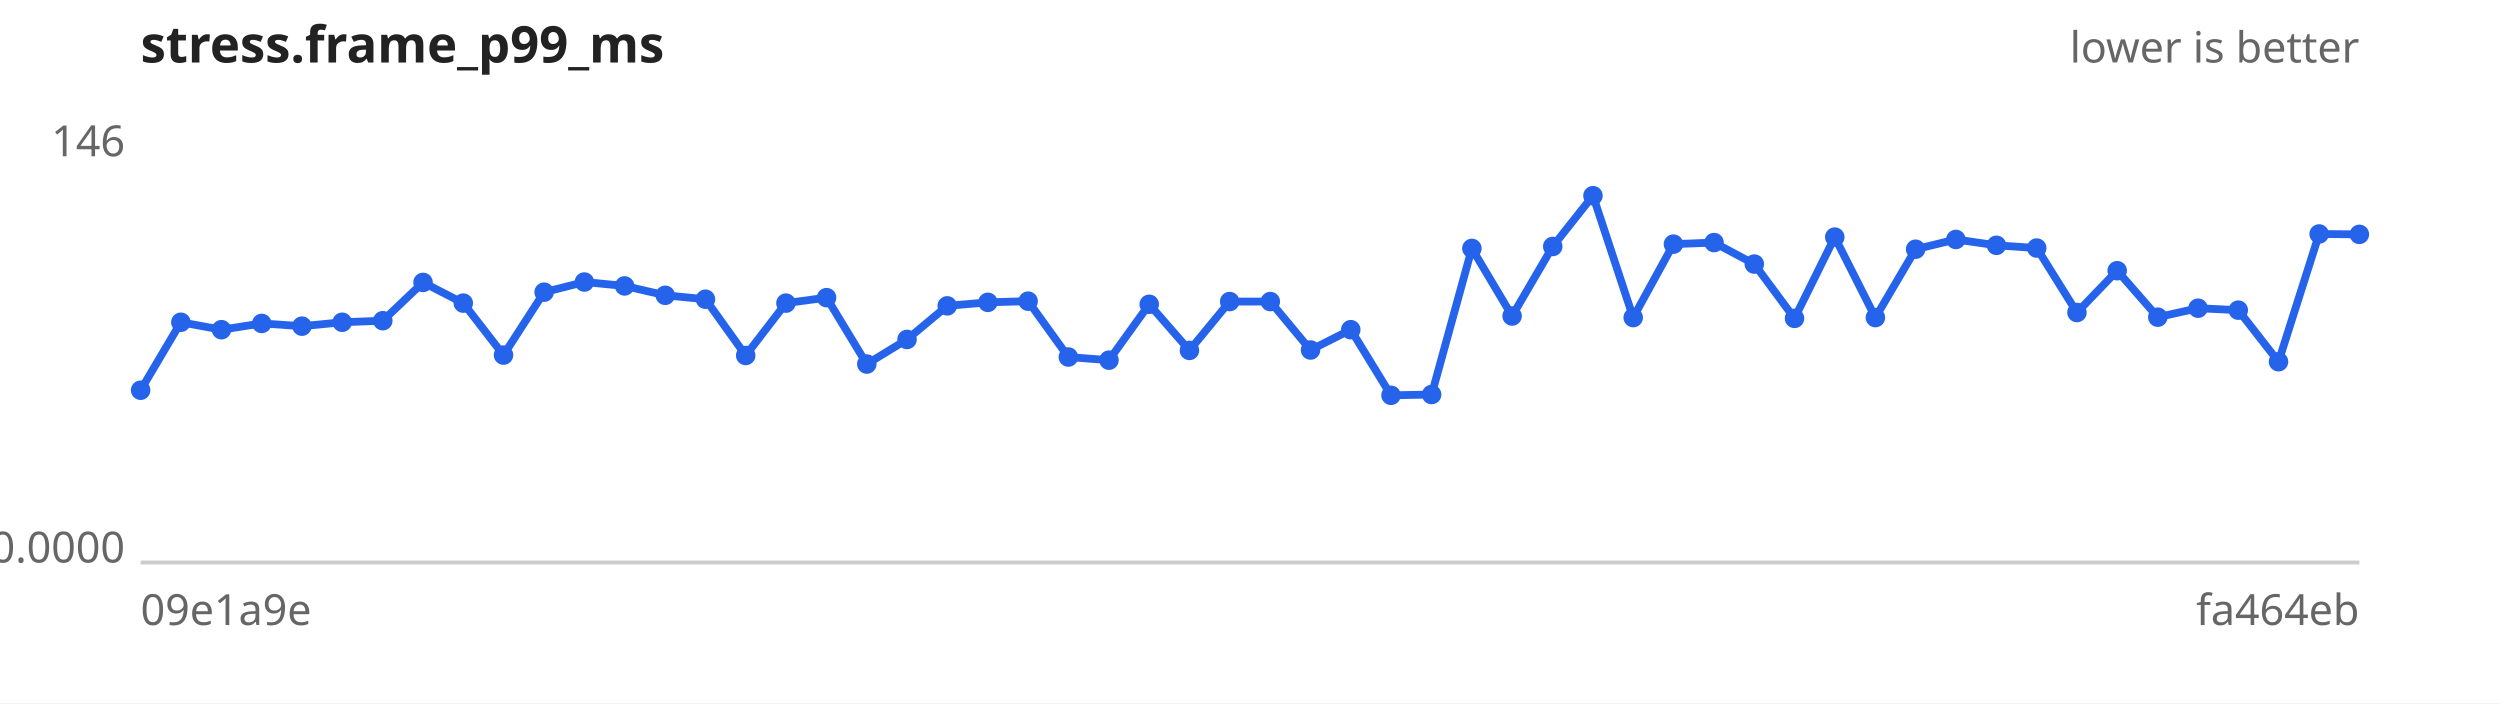
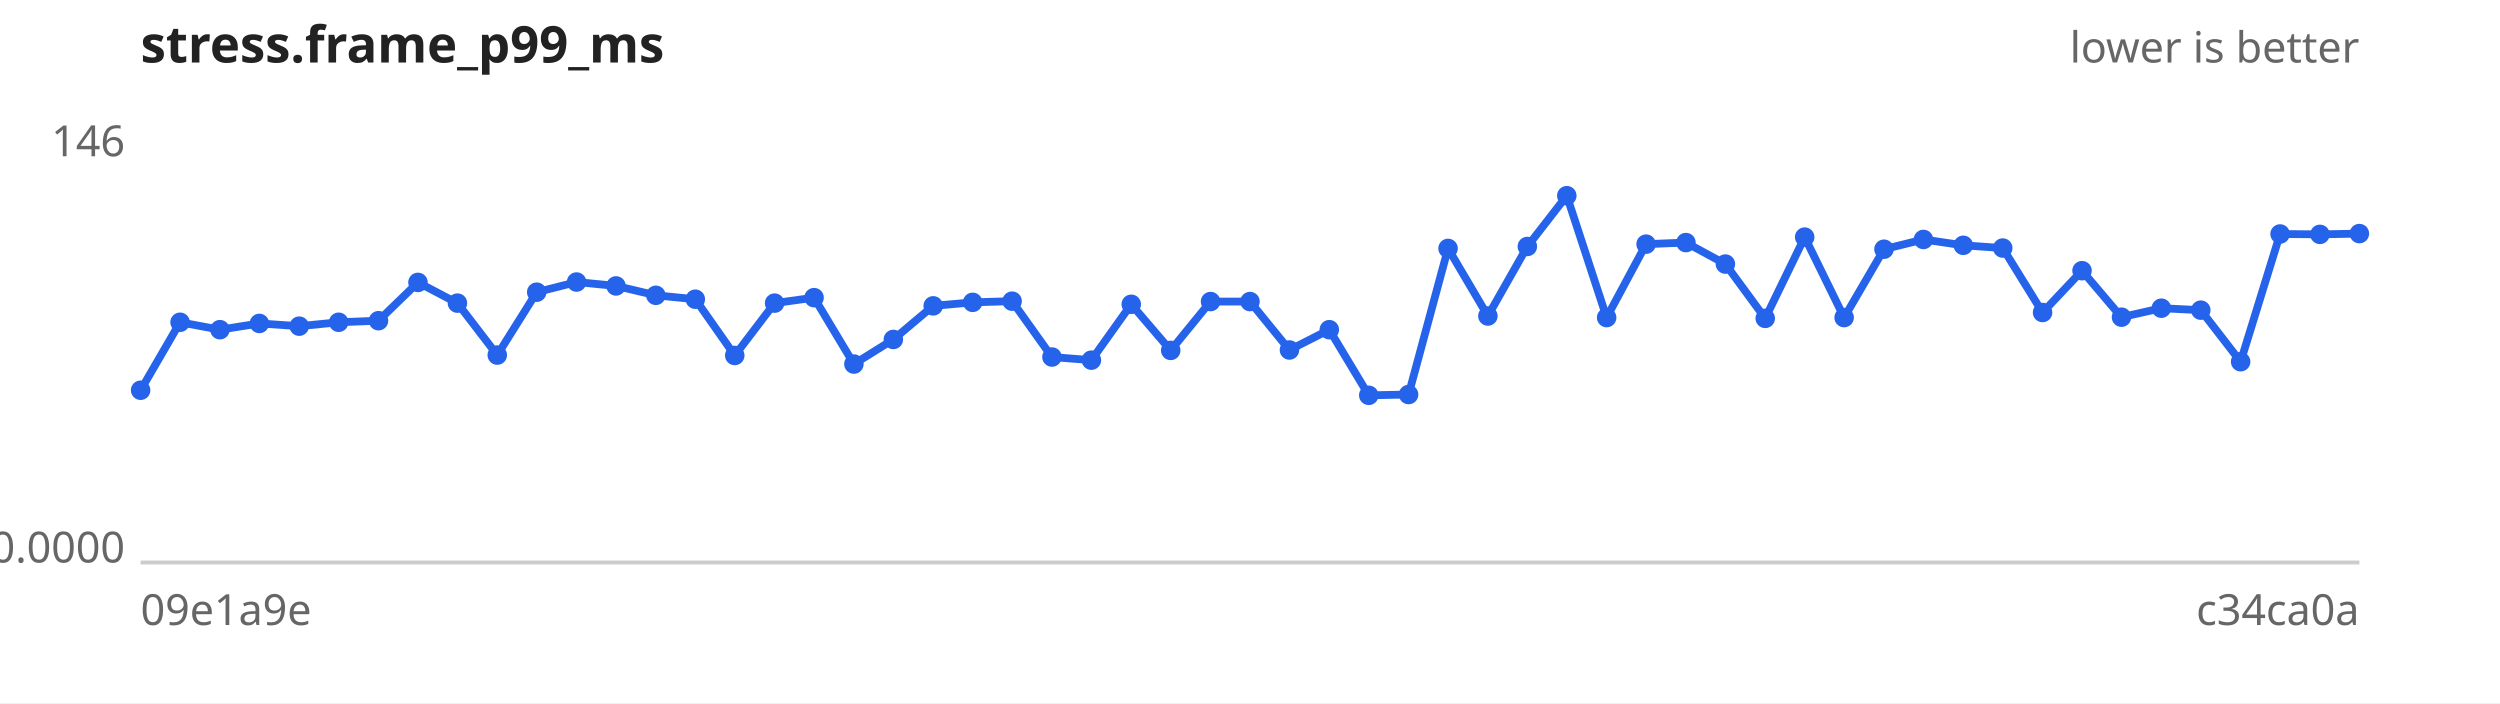
<svg xmlns="http://www.w3.org/2000/svg" width="640" height="180" viewBox="0 0 640 180" font-family="sans-serif" font-size="11">
  <rect width="640" height="180" fill="#ffffff" />
  <text x="36" y="16" font-size="13" font-weight="bold" fill="#222">stress.frame_p99_ms</text>
  <text x="604" y="16" text-anchor="end" fill="#666">lower is better</text>
  <line x1="36" y1="144" x2="604" y2="144" stroke="#ccc" />
  <text x="32" y="40.0" text-anchor="end" fill="#666">146</text>
  <text x="32" y="144.0" text-anchor="end" fill="#666">0.0000</text>
  <text x="36" y="160" fill="#666">09e1a9e</text>
-   <text x="604" y="160" text-anchor="end" fill="#666">fa464eb</text>
-   <path d="M36.0,99.9 L46.3,82.5 L56.7,84.4 L67.0,82.8 L77.3,83.5 L87.6,82.5 L98.0,82.1 L108.3,72.3 L118.6,77.6 L128.9,90.9 L139.3,74.8 L149.6,72.2 L159.9,73.2 L170.3,75.6 L180.6,76.6 L190.9,91.0 L201.2,77.6 L211.6,76.2 L221.9,93.2 L232.2,86.9 L242.5,78.3 L252.9,77.4 L263.2,77.1 L273.5,91.4 L283.9,92.2 L294.2,77.9 L304.5,89.7 L314.8,77.2 L325.2,77.2 L335.5,89.6 L345.8,84.4 L356.1,101.2 L366.5,101.0 L376.8,63.6 L387.1,80.9 L397.5,63.1 L407.8,50.1 L418.1,81.3 L428.4,62.5 L438.8,62.1 L449.1,67.6 L459.4,81.5 L469.7,60.7 L480.1,81.3 L490.4,63.8 L500.7,61.3 L511.1,62.8 L521.4,63.5 L531.7,80.0 L542.0,69.3 L552.4,81.2 L562.7,78.9 L573.0,79.4 L583.3,92.6 L593.7,59.9 L604.0,60.0" fill="none" stroke="#2563eb" stroke-width="2" />
+   <text x="604" y="160" text-anchor="end" fill="#666">c34ca0a</text>
+   <path d="M36.0,99.9 L46.1,82.5 L56.3,84.4 L66.4,82.8 L76.6,83.5 L86.7,82.5 L96.9,82.1 L107.0,72.3 L117.1,77.6 L127.3,90.9 L137.4,74.8 L147.6,72.2 L157.7,73.2 L167.9,75.6 L178.0,76.6 L188.1,91.0 L198.3,77.6 L208.4,76.2 L218.6,93.2 L228.7,86.9 L238.9,78.3 L249.0,77.4 L259.1,77.1 L269.3,91.4 L279.4,92.2 L289.6,77.9 L299.7,89.7 L309.9,77.2 L320.0,77.2 L330.1,89.6 L340.3,84.4 L350.4,101.2 L360.6,101.0 L370.7,63.6 L380.9,80.9 L391.0,63.1 L401.1,50.1 L411.3,81.3 L421.4,62.5 L431.6,62.1 L441.7,67.6 L451.9,81.5 L462.0,60.7 L472.1,81.3 L482.3,63.8 L492.4,61.3 L502.6,62.8 L512.7,63.5 L522.9,80.0 L533.0,69.3 L543.1,81.2 L553.3,78.9 L563.4,79.4 L573.6,92.6 L583.7,59.9 L593.9,60.0 L604.0,59.8" fill="none" stroke="#2563eb" stroke-width="2" />
  <g fill="#2563eb">
    <circle cx="36.0" cy="99.9" r="2.5" />
-     <circle cx="46.3" cy="82.5" r="2.5" />
-     <circle cx="56.7" cy="84.4" r="2.5" />
-     <circle cx="67.0" cy="82.8" r="2.5" />
-     <circle cx="77.3" cy="83.5" r="2.5" />
-     <circle cx="87.6" cy="82.5" r="2.5" />
-     <circle cx="98.0" cy="82.1" r="2.5" />
-     <circle cx="108.3" cy="72.3" r="2.5" />
-     <circle cx="118.6" cy="77.6" r="2.5" />
-     <circle cx="128.9" cy="90.9" r="2.5" />
-     <circle cx="139.3" cy="74.8" r="2.5" />
-     <circle cx="149.6" cy="72.2" r="2.5" />
-     <circle cx="159.9" cy="73.2" r="2.5" />
-     <circle cx="170.3" cy="75.6" r="2.5" />
-     <circle cx="180.6" cy="76.6" r="2.5" />
-     <circle cx="190.9" cy="91.0" r="2.5" />
-     <circle cx="201.2" cy="77.6" r="2.5" />
-     <circle cx="211.6" cy="76.2" r="2.5" />
-     <circle cx="221.9" cy="93.2" r="2.5" />
-     <circle cx="232.2" cy="86.9" r="2.5" />
-     <circle cx="242.5" cy="78.3" r="2.5" />
-     <circle cx="252.9" cy="77.4" r="2.5" />
-     <circle cx="263.2" cy="77.1" r="2.5" />
-     <circle cx="273.5" cy="91.4" r="2.5" />
-     <circle cx="283.9" cy="92.2" r="2.5" />
-     <circle cx="294.2" cy="77.9" r="2.5" />
-     <circle cx="304.5" cy="89.7" r="2.5" />
-     <circle cx="314.8" cy="77.2" r="2.5" />
-     <circle cx="325.2" cy="77.2" r="2.5" />
-     <circle cx="335.5" cy="89.6" r="2.5" />
-     <circle cx="345.8" cy="84.4" r="2.5" />
-     <circle cx="356.1" cy="101.2" r="2.5" />
-     <circle cx="366.5" cy="101.0" r="2.5" />
-     <circle cx="376.8" cy="63.6" r="2.5" />
-     <circle cx="387.1" cy="80.9" r="2.5" />
-     <circle cx="397.5" cy="63.1" r="2.5" />
-     <circle cx="407.8" cy="50.1" r="2.5" />
-     <circle cx="418.1" cy="81.3" r="2.5" />
-     <circle cx="428.4" cy="62.5" r="2.5" />
-     <circle cx="438.8" cy="62.1" r="2.5" />
-     <circle cx="449.1" cy="67.6" r="2.5" />
-     <circle cx="459.4" cy="81.5" r="2.5" />
-     <circle cx="469.7" cy="60.7" r="2.5" />
-     <circle cx="480.1" cy="81.3" r="2.5" />
-     <circle cx="490.4" cy="63.8" r="2.5" />
-     <circle cx="500.7" cy="61.3" r="2.5" />
-     <circle cx="511.1" cy="62.8" r="2.5" />
-     <circle cx="521.4" cy="63.5" r="2.5" />
-     <circle cx="531.7" cy="80.0" r="2.5" />
-     <circle cx="542.0" cy="69.3" r="2.5" />
-     <circle cx="552.4" cy="81.2" r="2.5" />
-     <circle cx="562.7" cy="78.9" r="2.5" />
-     <circle cx="573.0" cy="79.4" r="2.5" />
-     <circle cx="583.3" cy="92.6" r="2.5" />
-     <circle cx="593.7" cy="59.9" r="2.5" />
-     <circle cx="604.0" cy="60.0" r="2.5" />
+     <circle cx="46.1" cy="82.5" r="2.5" />
+     <circle cx="56.3" cy="84.4" r="2.5" />
+     <circle cx="66.4" cy="82.8" r="2.5" />
+     <circle cx="76.6" cy="83.5" r="2.5" />
+     <circle cx="86.7" cy="82.5" r="2.5" />
+     <circle cx="96.9" cy="82.1" r="2.5" />
+     <circle cx="107.0" cy="72.3" r="2.5" />
+     <circle cx="117.1" cy="77.6" r="2.5" />
+     <circle cx="127.3" cy="90.9" r="2.5" />
+     <circle cx="137.4" cy="74.8" r="2.5" />
+     <circle cx="147.6" cy="72.2" r="2.5" />
+     <circle cx="157.7" cy="73.2" r="2.5" />
+     <circle cx="167.9" cy="75.6" r="2.5" />
+     <circle cx="178.0" cy="76.6" r="2.5" />
+     <circle cx="188.1" cy="91.0" r="2.5" />
+     <circle cx="198.3" cy="77.6" r="2.5" />
+     <circle cx="208.4" cy="76.2" r="2.5" />
+     <circle cx="218.6" cy="93.2" r="2.5" />
+     <circle cx="228.7" cy="86.9" r="2.5" />
+     <circle cx="238.9" cy="78.3" r="2.5" />
+     <circle cx="249.0" cy="77.4" r="2.5" />
+     <circle cx="259.1" cy="77.1" r="2.5" />
+     <circle cx="269.3" cy="91.4" r="2.5" />
+     <circle cx="279.4" cy="92.2" r="2.5" />
+     <circle cx="289.6" cy="77.9" r="2.5" />
+     <circle cx="299.7" cy="89.7" r="2.5" />
+     <circle cx="309.9" cy="77.2" r="2.5" />
+     <circle cx="320.0" cy="77.2" r="2.5" />
+     <circle cx="330.1" cy="89.6" r="2.5" />
+     <circle cx="340.3" cy="84.4" r="2.5" />
+     <circle cx="350.4" cy="101.2" r="2.5" />
+     <circle cx="360.6" cy="101.0" r="2.5" />
+     <circle cx="370.7" cy="63.6" r="2.5" />
+     <circle cx="380.9" cy="80.9" r="2.5" />
+     <circle cx="391.0" cy="63.1" r="2.5" />
+     <circle cx="401.1" cy="50.1" r="2.5" />
+     <circle cx="411.3" cy="81.3" r="2.5" />
+     <circle cx="421.4" cy="62.5" r="2.5" />
+     <circle cx="431.6" cy="62.1" r="2.5" />
+     <circle cx="441.7" cy="67.6" r="2.5" />
+     <circle cx="451.9" cy="81.5" r="2.5" />
+     <circle cx="462.0" cy="60.7" r="2.5" />
+     <circle cx="472.1" cy="81.3" r="2.5" />
+     <circle cx="482.3" cy="63.8" r="2.5" />
+     <circle cx="492.4" cy="61.3" r="2.5" />
+     <circle cx="502.6" cy="62.8" r="2.5" />
+     <circle cx="512.7" cy="63.5" r="2.5" />
+     <circle cx="522.9" cy="80.0" r="2.5" />
+     <circle cx="533.0" cy="69.3" r="2.5" />
+     <circle cx="543.1" cy="81.2" r="2.5" />
+     <circle cx="553.3" cy="78.9" r="2.5" />
+     <circle cx="563.4" cy="79.4" r="2.5" />
+     <circle cx="573.6" cy="92.6" r="2.5" />
+     <circle cx="583.7" cy="59.9" r="2.5" />
+     <circle cx="593.9" cy="60.0" r="2.5" />
+     <circle cx="604.0" cy="59.8" r="2.5" />
  </g>
</svg>
